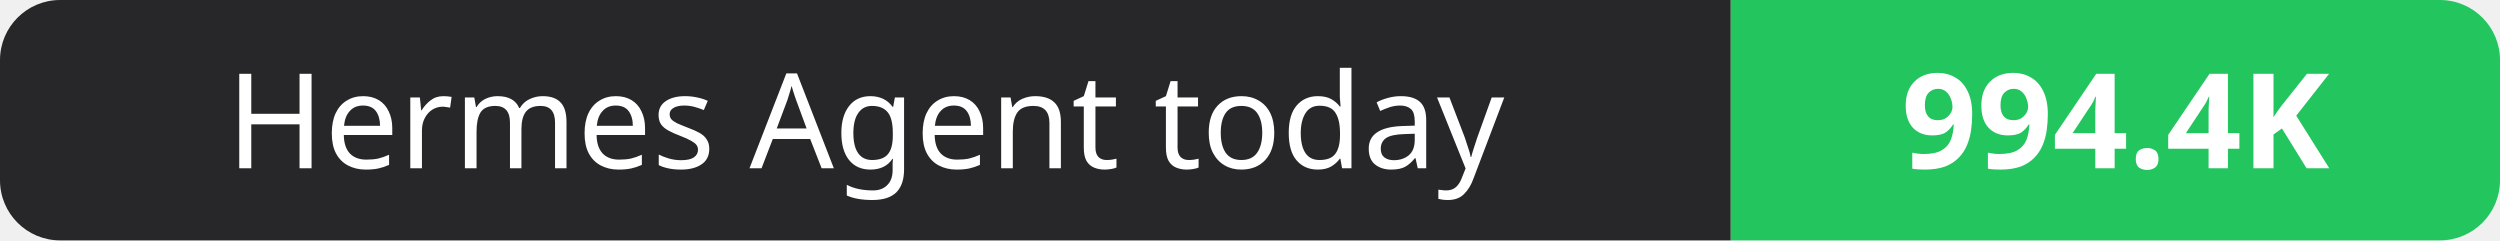
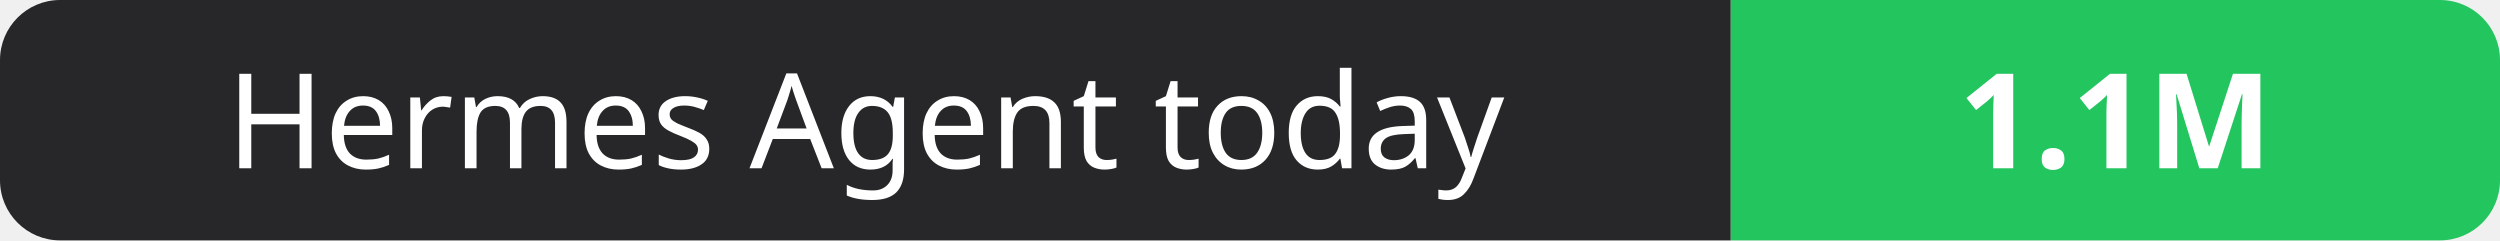
- <svg xmlns="http://www.w3.org/2000/svg" width="208" height="20" role="img" aria-label="Hermes Agent today: 994.4K">
+ <svg xmlns="http://www.w3.org/2000/svg" width="208" height="20" role="img" aria-label="Hermes Agent today: 1.1M">
  <clipPath id="r">
    <rect width="208" height="20" rx="5" fill="#fff" />
  </clipPath>
  <g clip-path="url(#r)">
    <rect width="144" height="20" fill="#27272a" />
    <rect x="144" width="64" height="20" fill="#22c55e" />
  </g>
  <g fill="#fff" text-anchor="middle" font-family="Verdana,Geneva,sans-serif" font-size="11">
    <text x="72.0" y="14">Hermes Agent today</text>
-     <text x="176.0" y="14" font-weight="700">994.4K</text>
+     <text x="176.0" y="14" font-weight="700">1.1M</text>
  </g>
</svg>
